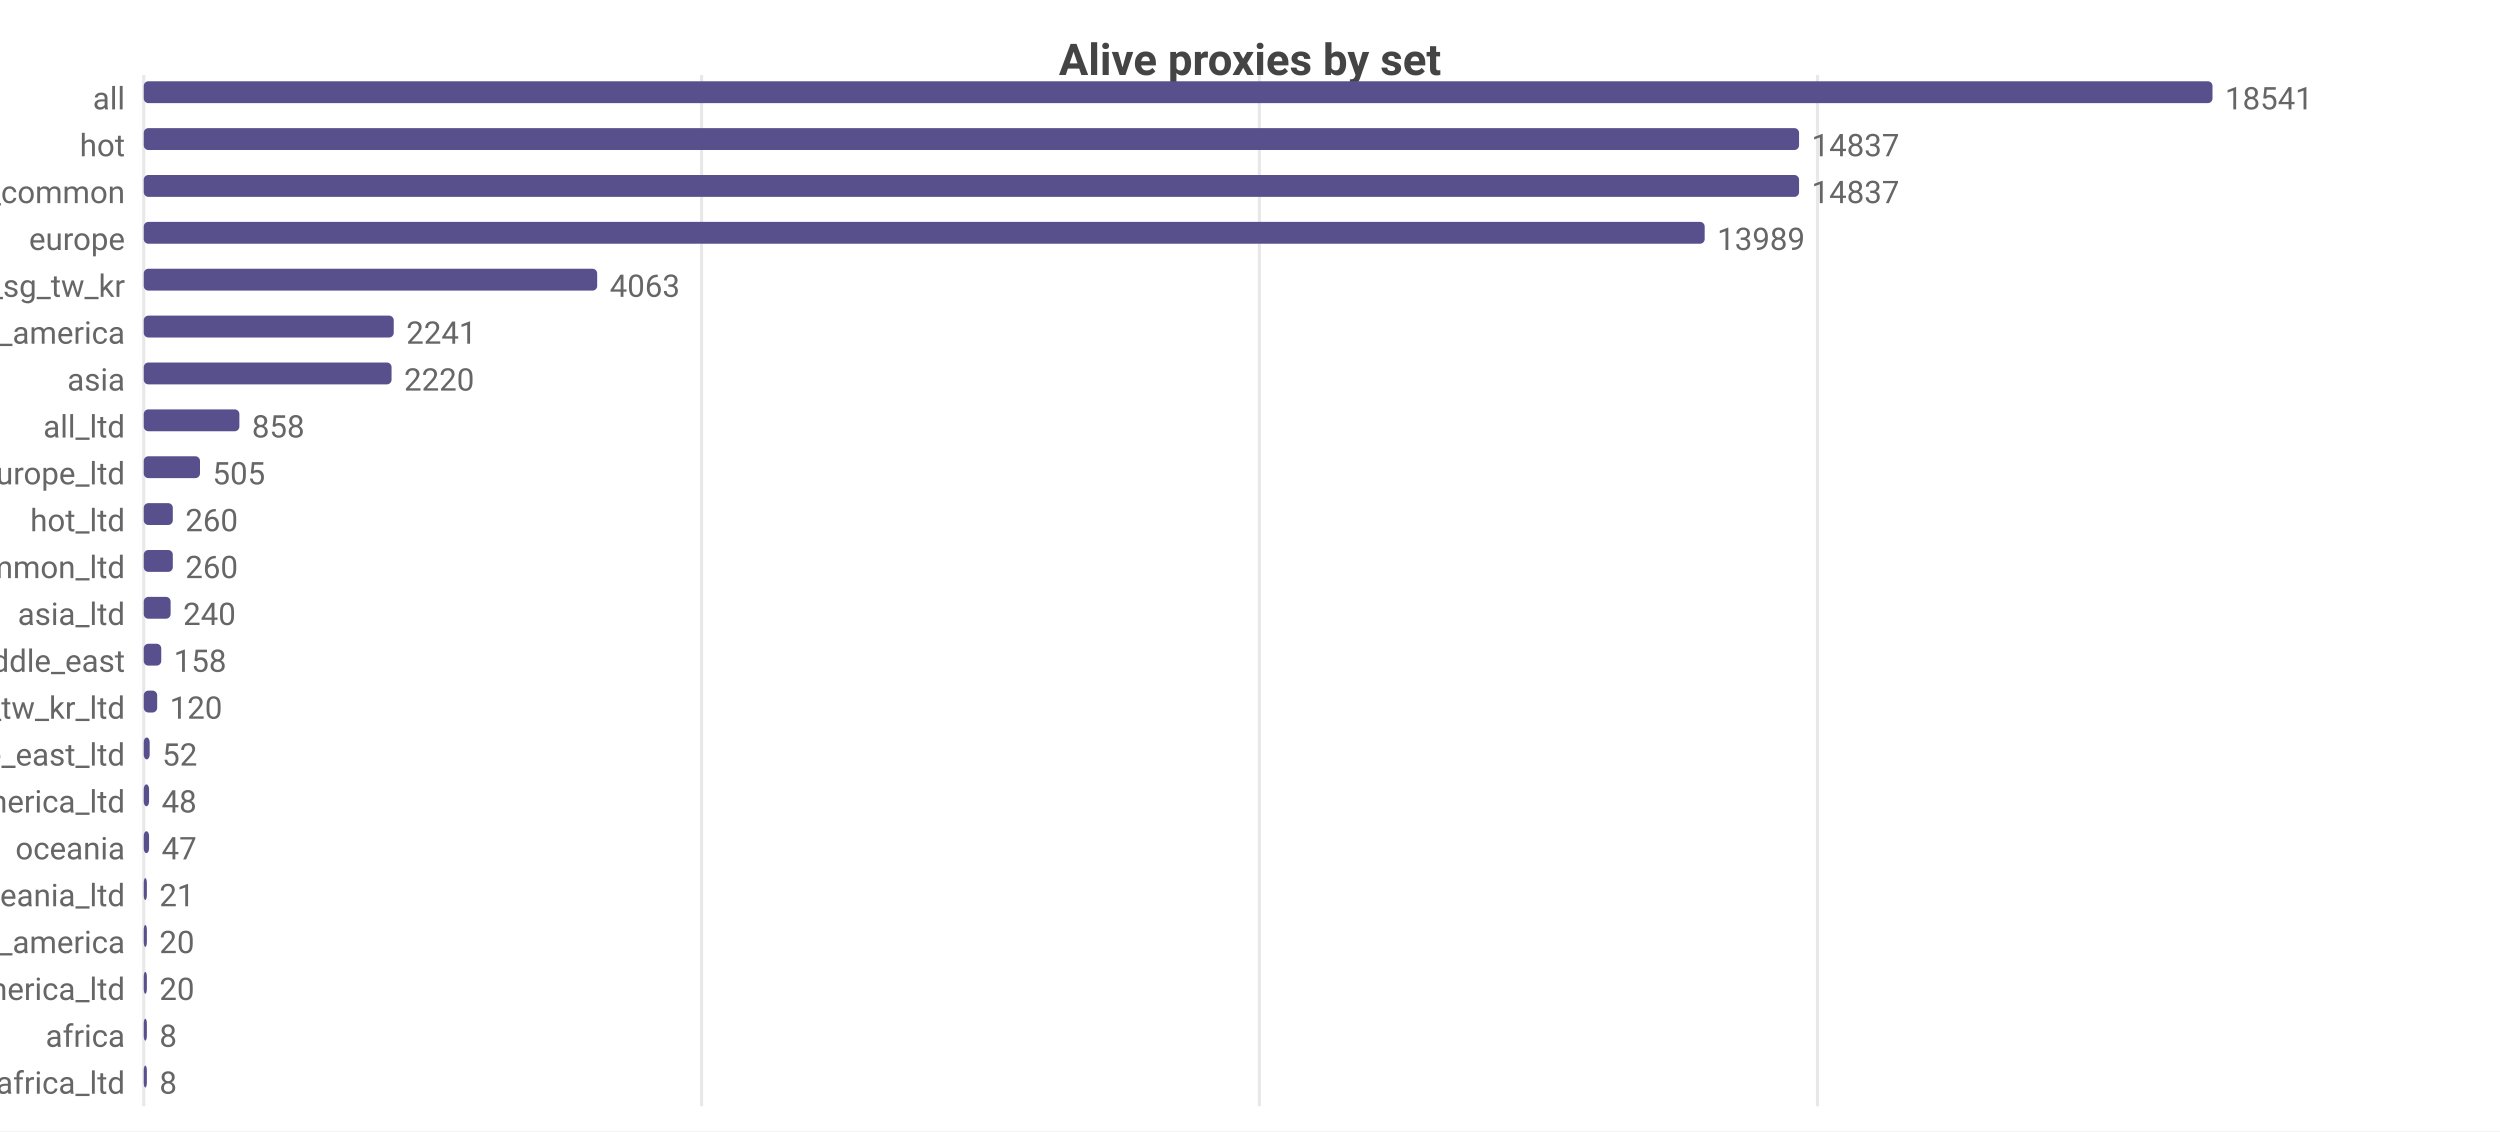
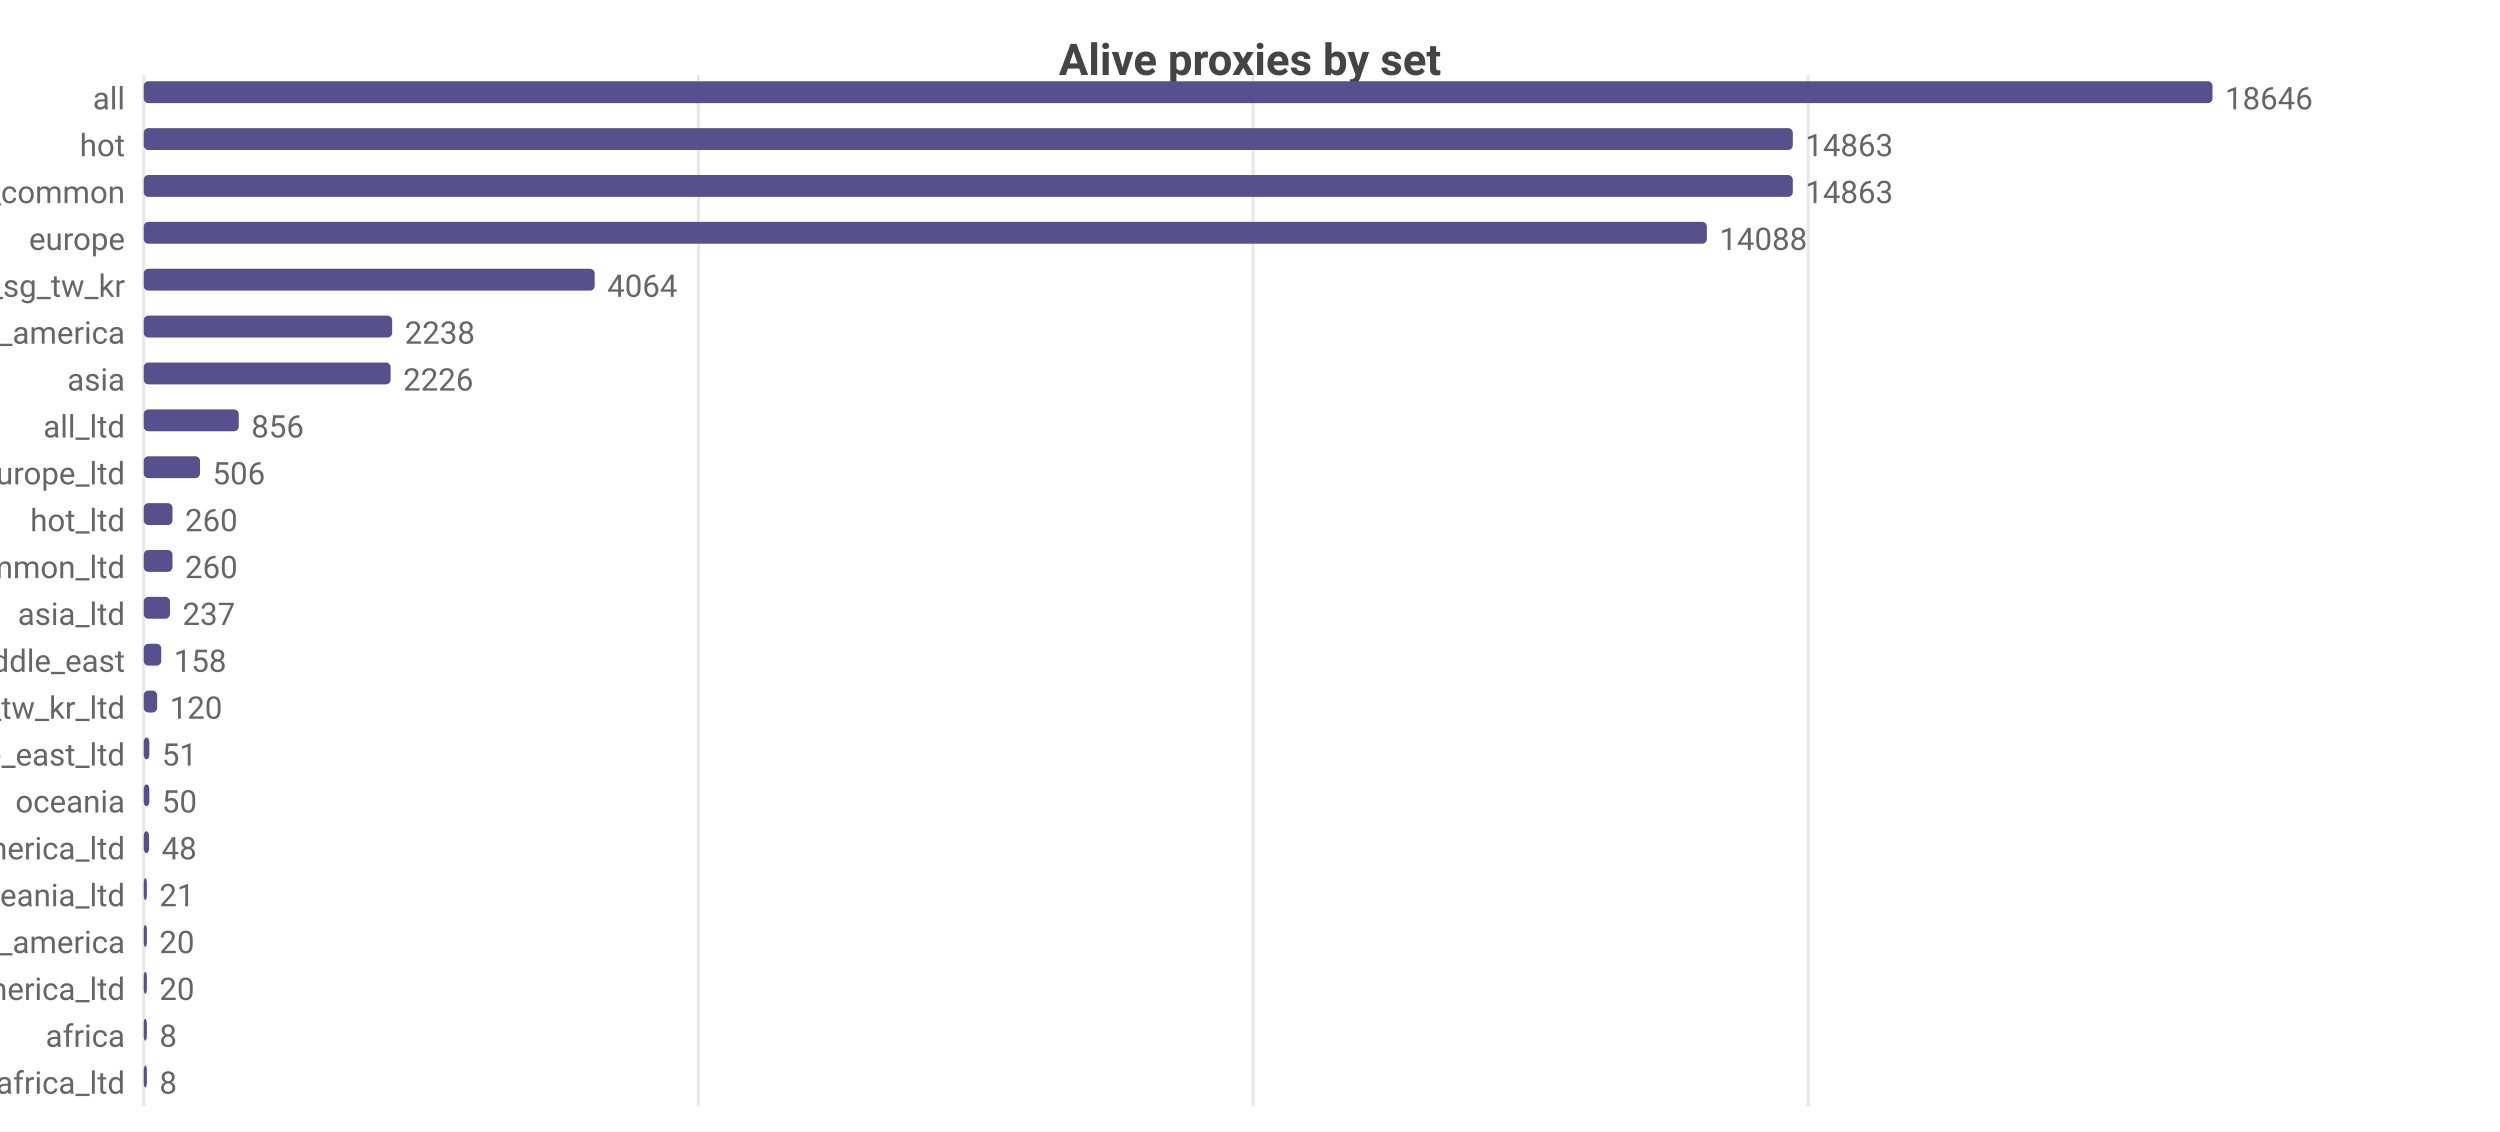
<svg xmlns="http://www.w3.org/2000/svg" width="800" height="362" viewBox="0 0 800 362">
  <rect width="800" height="362" fill="#ffffff" />
  <style>text{font-family:system-ui,-apple-system,'Segoe UI',Roboto,sans-serif}.g{stroke:#e8e8e8;stroke-width:1}.a{stroke:#999;stroke-width:1}.t{font-size:10px;fill:#666}.m{font-size:10px;text-anchor:middle;fill:#666}.e{font-size:10px;text-anchor:end;fill:#666}.l{font-size:11px;fill:#333}.tt{font-size:14px;font-weight:600;text-anchor:middle;fill:#444}.em{font-size:13px;text-anchor:middle;fill:#999}</style>
  <text class="tt" x="400.0" y="24">Alive proxies by set</text>
  <line class="g" x1="46" y1="24" x2="46" y2="354" />
-   <line class="g" x1="224.5" y1="24" x2="224.5" y2="354" />
-   <line class="g" x1="403.0" y1="24" x2="403.0" y2="354" />
-   <line class="g" x1="581.6" y1="24" x2="581.6" y2="354" />
+   <line class="g" x1="223.5" y1="24" x2="223.5" y2="354" />
+   <line class="g" x1="401.0" y1="24" x2="401.0" y2="354" />
+   <line class="g" x1="578.6" y1="24" x2="578.6" y2="354" />
  <text class="e" x="40" y="35">all</text>
  <rect x="46" y="26" width="662" height="7" fill="#58508d" rx="1.5" />
-   <text class="t" x="712" y="35">18541</text>
+   <text class="t" x="712" y="35">18646</text>
  <text class="e" x="40" y="50">hot</text>
-   <rect x="46" y="41" width="529.7" height="7" fill="#58508d" rx="1.5" />
-   <text class="t" x="579.7" y="50">14837</text>
+   <rect x="46" y="41" width="527.7" height="7" fill="#58508d" rx="1.5" />
+   <text class="t" x="577.7" y="50">14863</text>
  <text class="e" x="40" y="65">cn_common</text>
-   <rect x="46" y="56" width="529.7" height="7" fill="#58508d" rx="1.5" />
-   <text class="t" x="579.7" y="65">14837</text>
+   <rect x="46" y="56" width="527.7" height="7" fill="#58508d" rx="1.5" />
+   <text class="t" x="577.7" y="65">14863</text>
  <text class="e" x="40" y="80">europe</text>
-   <rect x="46" y="71" width="499.5" height="7" fill="#58508d" rx="1.5" />
-   <text class="t" x="549.5" y="80">13989</text>
+   <rect x="46" y="71" width="500.2" height="7" fill="#58508d" rx="1.5" />
+   <text class="t" x="550.2" y="80">14088</text>
  <text class="e" x="40" y="95">hk_us_jp_sg_tw_kr</text>
-   <rect x="46" y="86" width="145.1" height="7" fill="#58508d" rx="1.5" />
-   <text class="t" x="195.1" y="95">4063</text>
+   <rect x="46" y="86" width="144.3" height="7" fill="#58508d" rx="1.5" />
+   <text class="t" x="194.3" y="95">4064</text>
  <text class="e" x="40" y="110">north_america</text>
-   <rect x="46" y="101" width="80.0" height="7" fill="#58508d" rx="1.5" />
-   <text class="t" x="130.0" y="110">2241</text>
+   <rect x="46" y="101" width="79.5" height="7" fill="#58508d" rx="1.5" />
+   <text class="t" x="129.5" y="110">2238</text>
  <text class="e" x="40" y="125">asia</text>
-   <rect x="46" y="116" width="79.3" height="7" fill="#58508d" rx="1.5" />
-   <text class="t" x="129.3" y="125">2220</text>
+   <rect x="46" y="116" width="79.0" height="7" fill="#58508d" rx="1.5" />
+   <text class="t" x="129.0" y="125">2226</text>
  <text class="e" x="40" y="140">all_ltd</text>
-   <rect x="46" y="131" width="30.6" height="7" fill="#58508d" rx="1.5" />
-   <text class="t" x="80.6" y="140">858</text>
+   <rect x="46" y="131" width="30.4" height="7" fill="#58508d" rx="1.5" />
+   <text class="t" x="80.4" y="140">856</text>
  <text class="e" x="40" y="155">europe_ltd</text>
  <rect x="46" y="146" width="18.0" height="7" fill="#58508d" rx="1.5" />
-   <text class="t" x="68.0" y="155">505</text>
+   <text class="t" x="68.0" y="155">506</text>
  <text class="e" x="40" y="170">hot_ltd</text>
-   <rect x="46" y="161" width="9.3" height="7" fill="#58508d" rx="1.5" />
-   <text class="t" x="59.3" y="170">260</text>
+   <rect x="46" y="161" width="9.2" height="7" fill="#58508d" rx="1.5" />
+   <text class="t" x="59.2" y="170">260</text>
  <text class="e" x="40" y="185">cn_common_ltd</text>
-   <rect x="46" y="176" width="9.3" height="7" fill="#58508d" rx="1.5" />
-   <text class="t" x="59.3" y="185">260</text>
+   <rect x="46" y="176" width="9.2" height="7" fill="#58508d" rx="1.5" />
+   <text class="t" x="59.2" y="185">260</text>
  <text class="e" x="40" y="200">asia_ltd</text>
-   <rect x="46" y="191" width="8.6" height="7" fill="#58508d" rx="1.5" />
-   <text class="t" x="58.6" y="200">240</text>
+   <rect x="46" y="191" width="8.4" height="7" fill="#58508d" rx="1.5" />
+   <text class="t" x="58.4" y="200">237</text>
  <text class="e" x="40" y="215">middle_east</text>
  <rect x="46" y="206" width="5.6" height="7" fill="#58508d" rx="1.5" />
  <text class="t" x="55.6" y="215">158</text>
  <text class="e" x="40" y="230">hk_us_jp_sg_tw_kr_ltd</text>
  <rect x="46" y="221" width="4.3" height="7" fill="#58508d" rx="1.5" />
  <text class="t" x="54.3" y="230">120</text>
  <text class="e" x="40" y="245">middle_east_ltd</text>
-   <rect x="46" y="236" width="1.9" height="7" fill="#58508d" rx="1.5" />
-   <text class="t" x="51.9" y="245">52</text>
-   <text class="e" x="40" y="260">north_america_ltd</text>
-   <rect x="46" y="251" width="1.7" height="7" fill="#58508d" rx="1.5" />
-   <text class="t" x="51.7" y="260">48</text>
-   <text class="e" x="40" y="275">oceania</text>
+   <rect x="46" y="236" width="1.8" height="7" fill="#58508d" rx="1.5" />
+   <text class="t" x="51.8" y="245">51</text>
+   <text class="e" x="40" y="260">oceania</text>
+   <rect x="46" y="251" width="1.8" height="7" fill="#58508d" rx="1.5" />
+   <text class="t" x="51.8" y="260">50</text>
+   <text class="e" x="40" y="275">north_america_ltd</text>
  <rect x="46" y="266" width="1.7" height="7" fill="#58508d" rx="1.5" />
-   <text class="t" x="51.7" y="275">47</text>
+   <text class="t" x="51.7" y="275">48</text>
  <text class="e" x="40" y="290">oceania_ltd</text>
  <rect x="46" y="281" width="1" height="7" fill="#58508d" rx="1.5" />
  <text class="t" x="51" y="290">21</text>
  <text class="e" x="40" y="305">south_america</text>
  <rect x="46" y="296" width="1" height="7" fill="#58508d" rx="1.5" />
  <text class="t" x="51" y="305">20</text>
  <text class="e" x="40" y="320">south_america_ltd</text>
  <rect x="46" y="311" width="1" height="7" fill="#58508d" rx="1.5" />
  <text class="t" x="51" y="320">20</text>
  <text class="e" x="40" y="335">africa</text>
  <rect x="46" y="326" width="1" height="7" fill="#58508d" rx="1.5" />
  <text class="t" x="51" y="335">8</text>
  <text class="e" x="40" y="350">africa_ltd</text>
  <rect x="46" y="341" width="1" height="7" fill="#58508d" rx="1.5" />
  <text class="t" x="51" y="350">8</text>
</svg>
